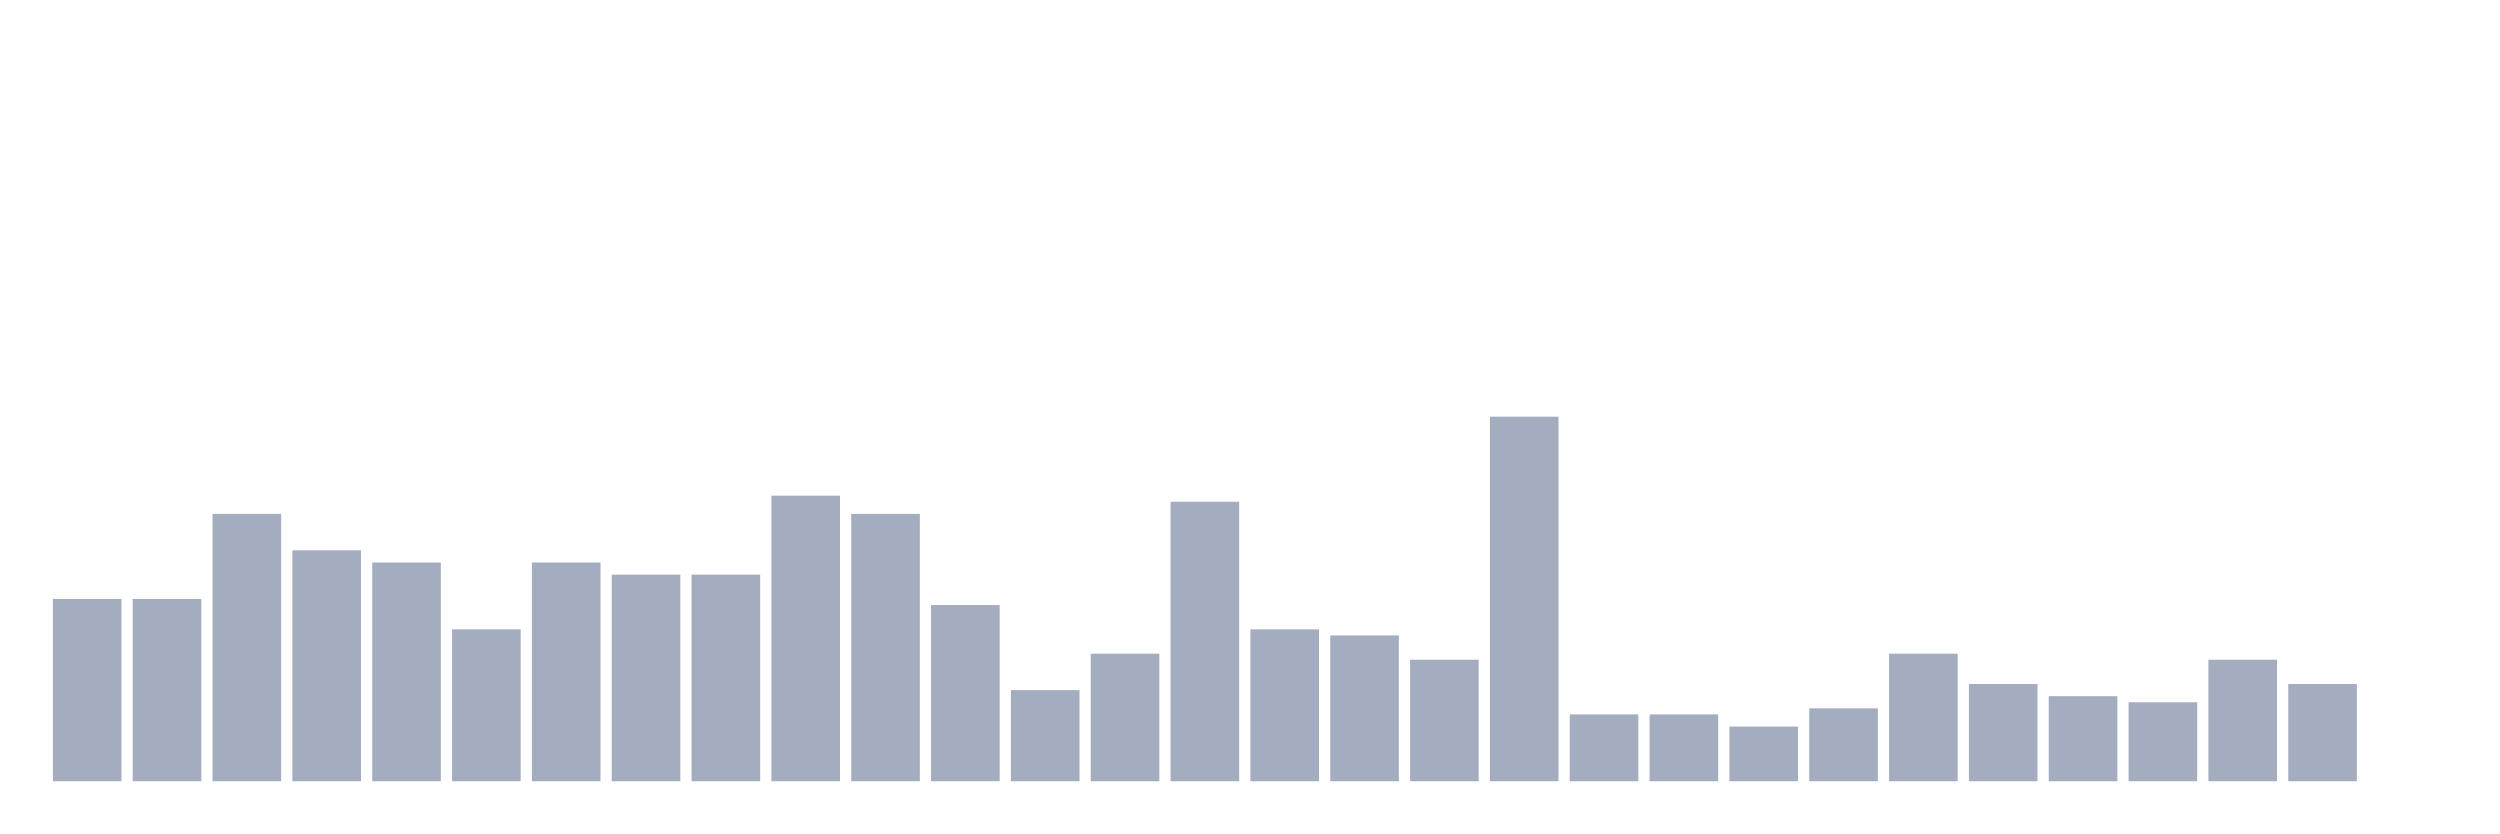
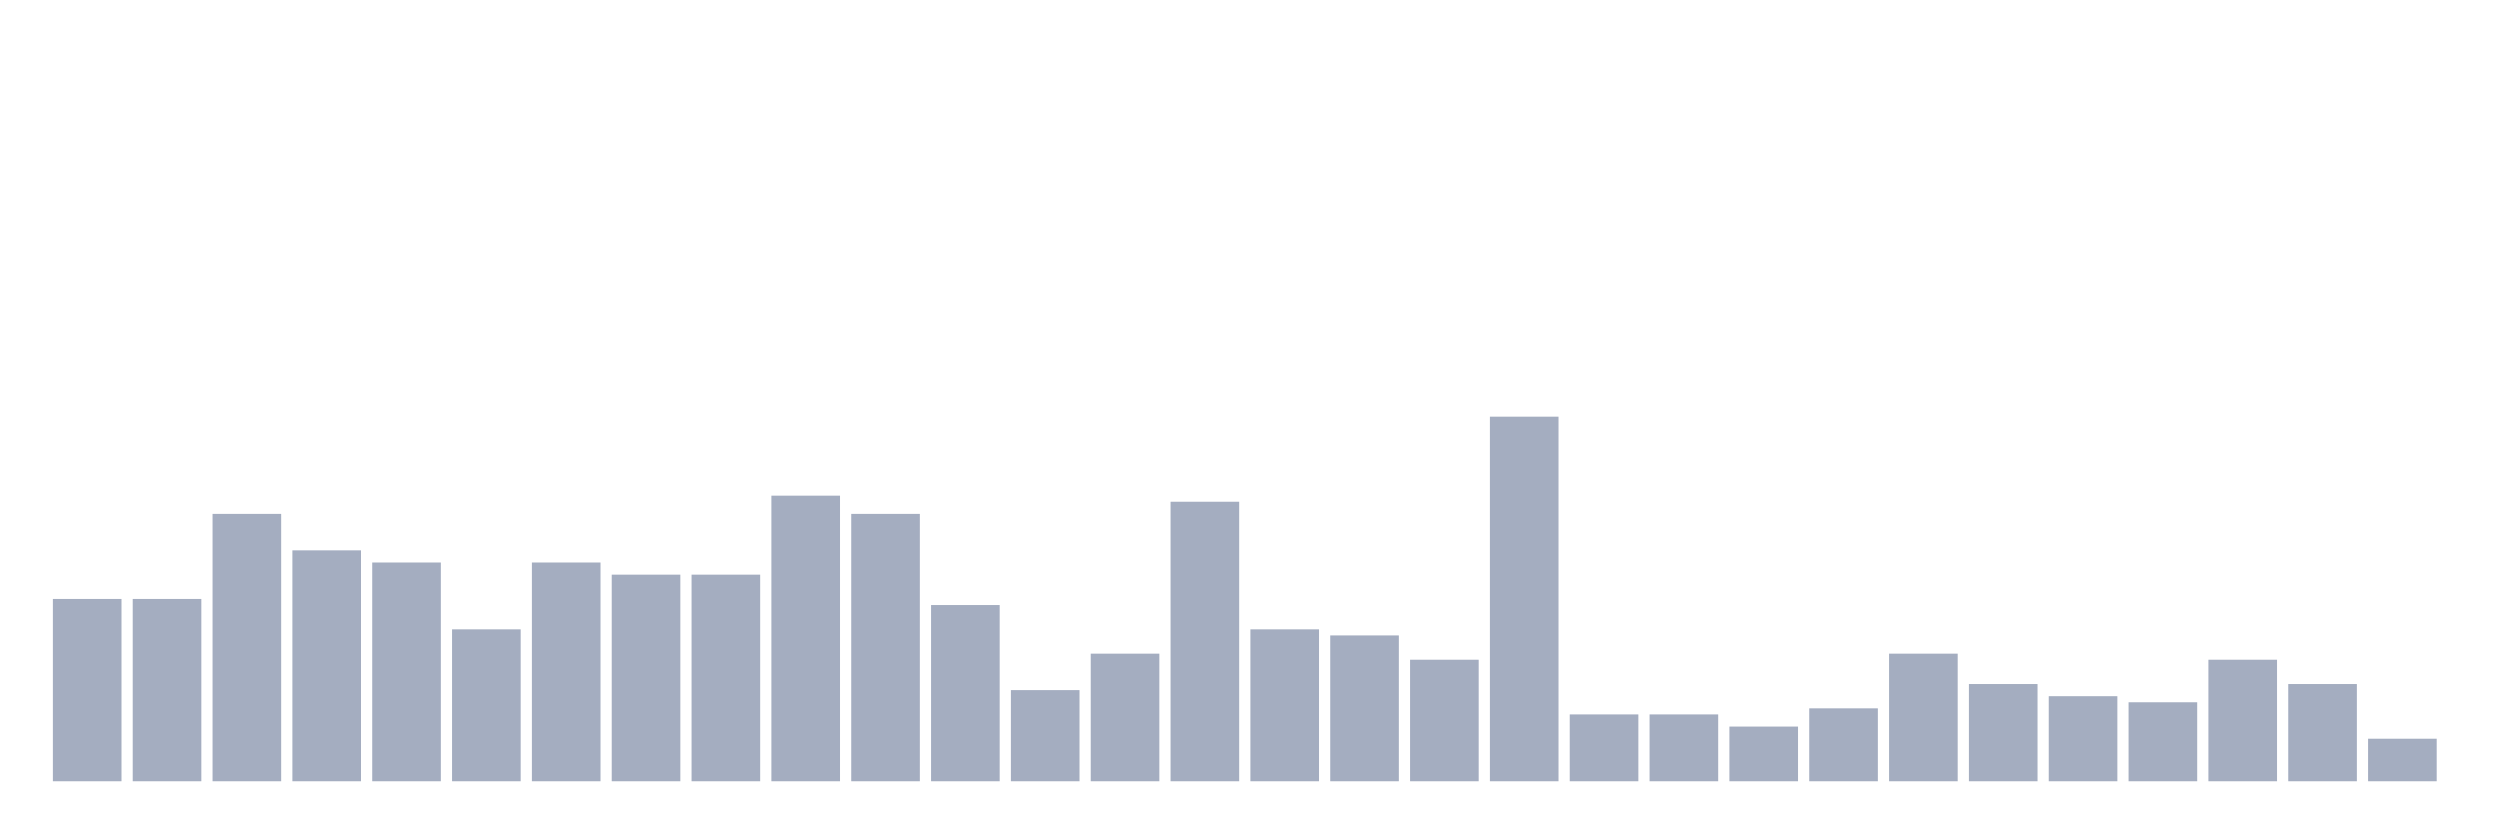
<svg xmlns="http://www.w3.org/2000/svg" viewBox="0 0 480 160">
  <g transform="translate(10,10)">
    <rect class="bar" x="0.153" width="13.175" y="105" height="35" fill="rgb(164,173,192)" />
    <rect class="bar" x="15.482" width="13.175" y="105" height="35" fill="rgb(164,173,192)" />
    <rect class="bar" x="30.81" width="13.175" y="88.667" height="51.333" fill="rgb(164,173,192)" />
    <rect class="bar" x="46.138" width="13.175" y="95.667" height="44.333" fill="rgb(164,173,192)" />
    <rect class="bar" x="61.466" width="13.175" y="98" height="42" fill="rgb(164,173,192)" />
    <rect class="bar" x="76.794" width="13.175" y="110.833" height="29.167" fill="rgb(164,173,192)" />
    <rect class="bar" x="92.123" width="13.175" y="98" height="42" fill="rgb(164,173,192)" />
    <rect class="bar" x="107.451" width="13.175" y="100.333" height="39.667" fill="rgb(164,173,192)" />
    <rect class="bar" x="122.779" width="13.175" y="100.333" height="39.667" fill="rgb(164,173,192)" />
    <rect class="bar" x="138.107" width="13.175" y="85.167" height="54.833" fill="rgb(164,173,192)" />
    <rect class="bar" x="153.436" width="13.175" y="88.667" height="51.333" fill="rgb(164,173,192)" />
    <rect class="bar" x="168.764" width="13.175" y="106.167" height="33.833" fill="rgb(164,173,192)" />
    <rect class="bar" x="184.092" width="13.175" y="122.5" height="17.5" fill="rgb(164,173,192)" />
    <rect class="bar" x="199.42" width="13.175" y="115.5" height="24.5" fill="rgb(164,173,192)" />
    <rect class="bar" x="214.748" width="13.175" y="86.333" height="53.667" fill="rgb(164,173,192)" />
    <rect class="bar" x="230.077" width="13.175" y="110.833" height="29.167" fill="rgb(164,173,192)" />
    <rect class="bar" x="245.405" width="13.175" y="112" height="28" fill="rgb(164,173,192)" />
    <rect class="bar" x="260.733" width="13.175" y="116.667" height="23.333" fill="rgb(164,173,192)" />
    <rect class="bar" x="276.061" width="13.175" y="70" height="70" fill="rgb(164,173,192)" />
    <rect class="bar" x="291.39" width="13.175" y="127.167" height="12.833" fill="rgb(164,173,192)" />
    <rect class="bar" x="306.718" width="13.175" y="127.167" height="12.833" fill="rgb(164,173,192)" />
    <rect class="bar" x="322.046" width="13.175" y="129.5" height="10.5" fill="rgb(164,173,192)" />
    <rect class="bar" x="337.374" width="13.175" y="126" height="14" fill="rgb(164,173,192)" />
    <rect class="bar" x="352.702" width="13.175" y="115.5" height="24.5" fill="rgb(164,173,192)" />
    <rect class="bar" x="368.031" width="13.175" y="121.333" height="18.667" fill="rgb(164,173,192)" />
    <rect class="bar" x="383.359" width="13.175" y="123.667" height="16.333" fill="rgb(164,173,192)" />
    <rect class="bar" x="398.687" width="13.175" y="124.833" height="15.167" fill="rgb(164,173,192)" />
    <rect class="bar" x="414.015" width="13.175" y="116.667" height="23.333" fill="rgb(164,173,192)" />
    <rect class="bar" x="429.344" width="13.175" y="121.333" height="18.667" fill="rgb(164,173,192)" />
-     <rect class="bar" x="444.672" width="13.175" y="140" height="0" fill="rgb(164,173,192)" />
+     <rect class="bar" x="444.672" width="13.175" y="131.833" height="8.167" fill="rgb(164,173,192)" />
  </g>
</svg>
